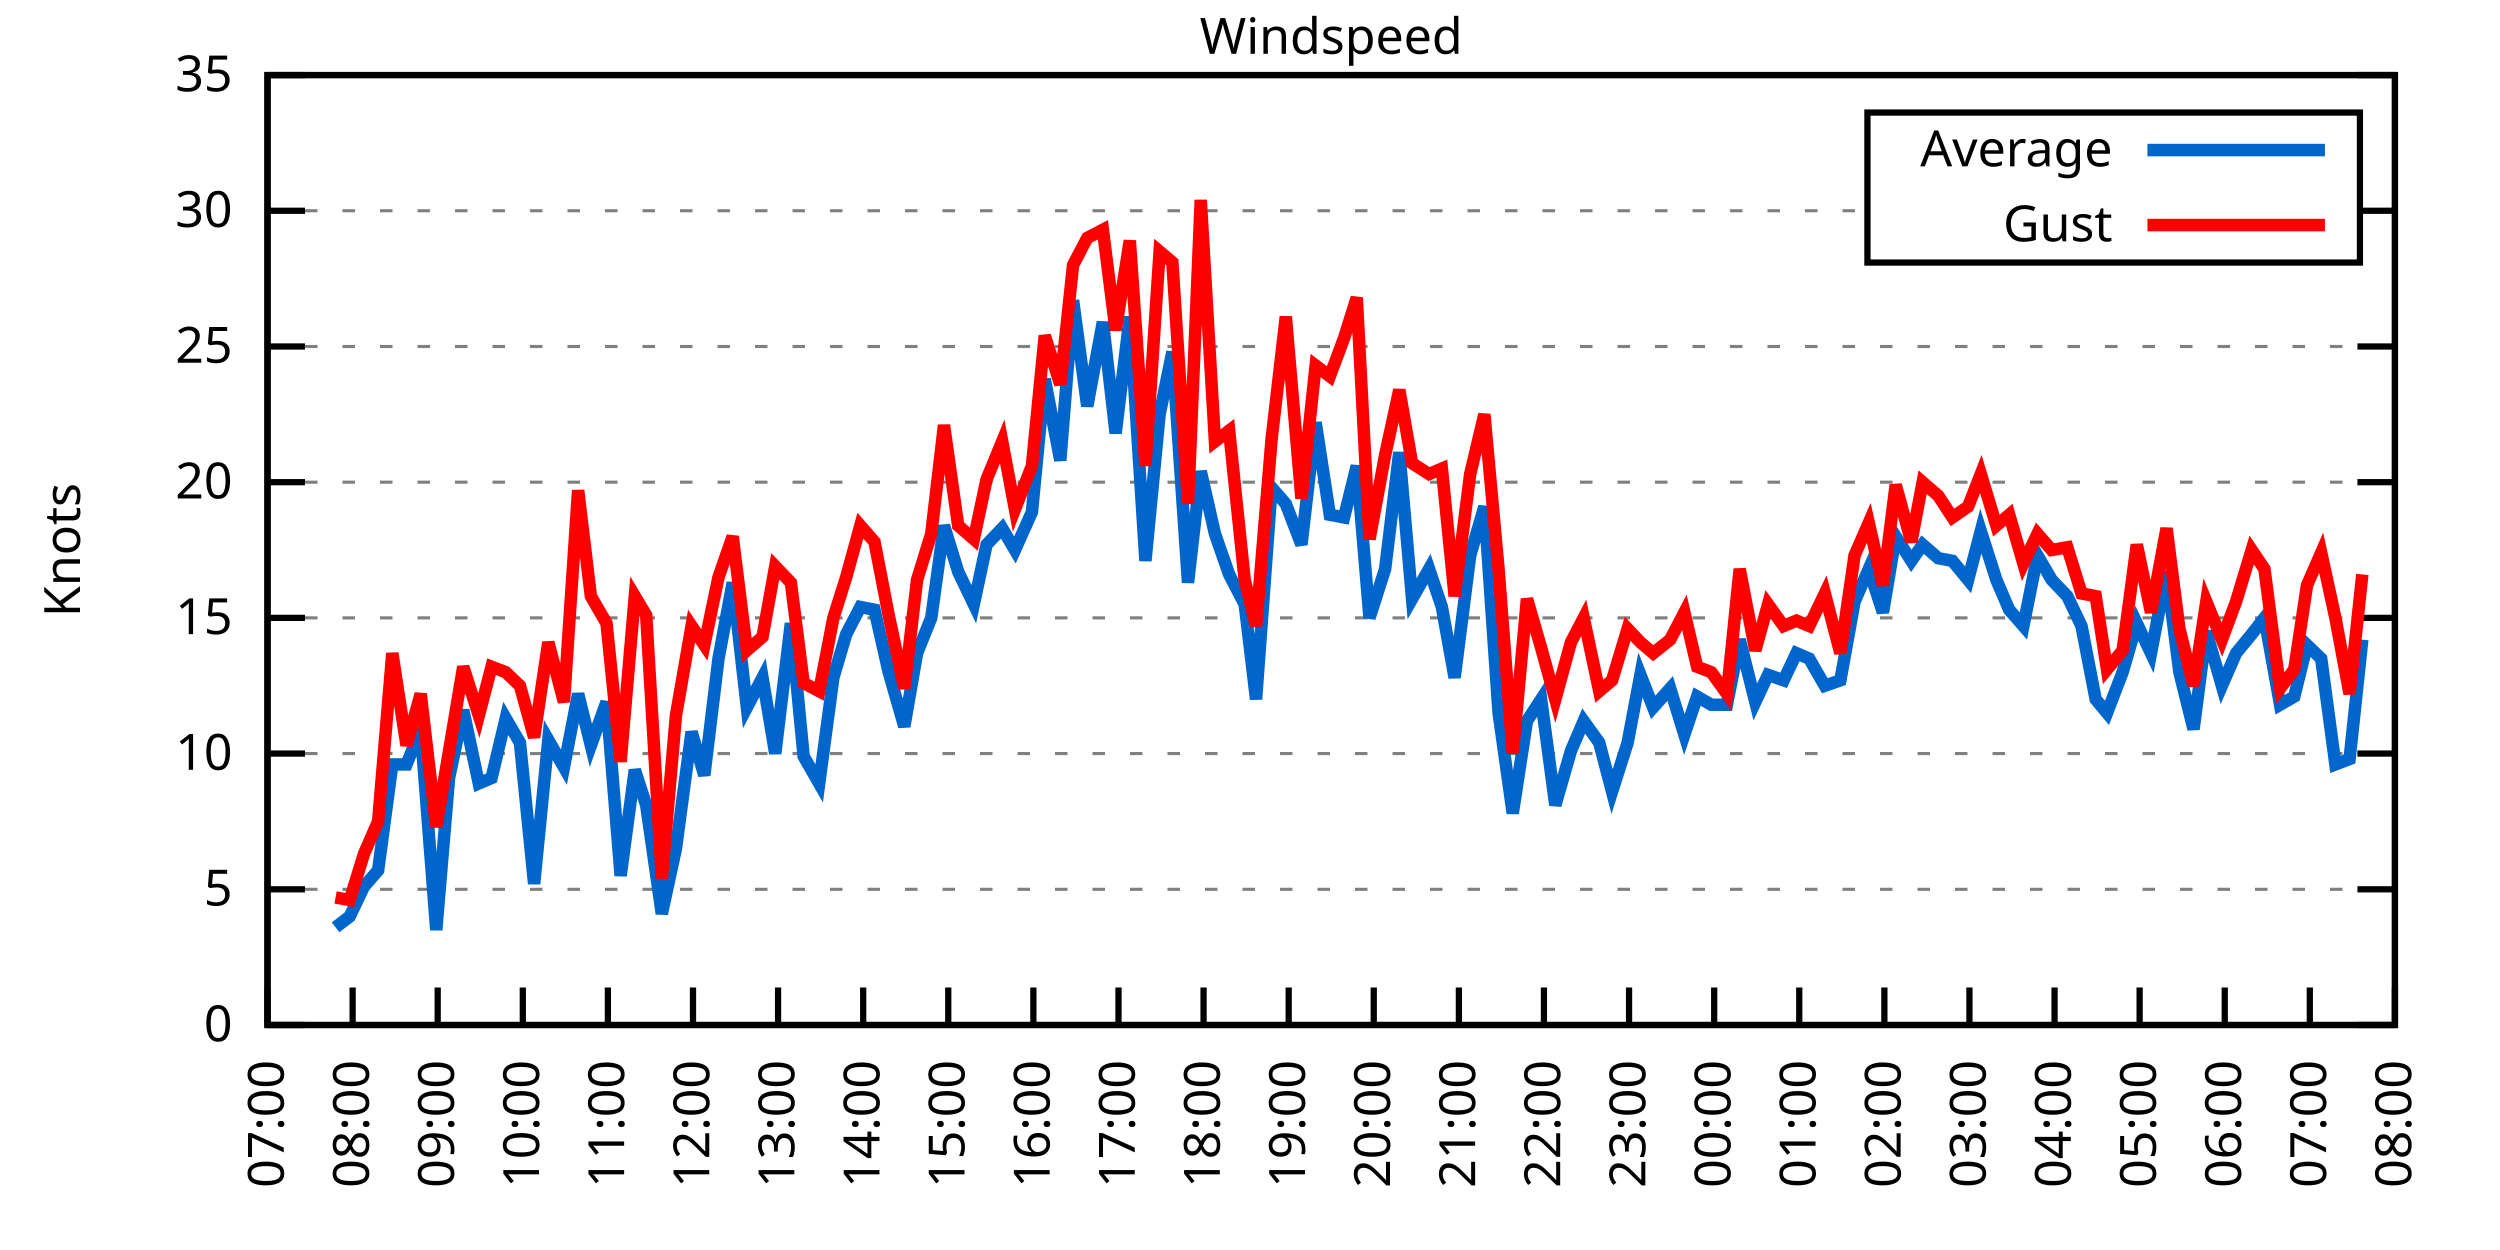
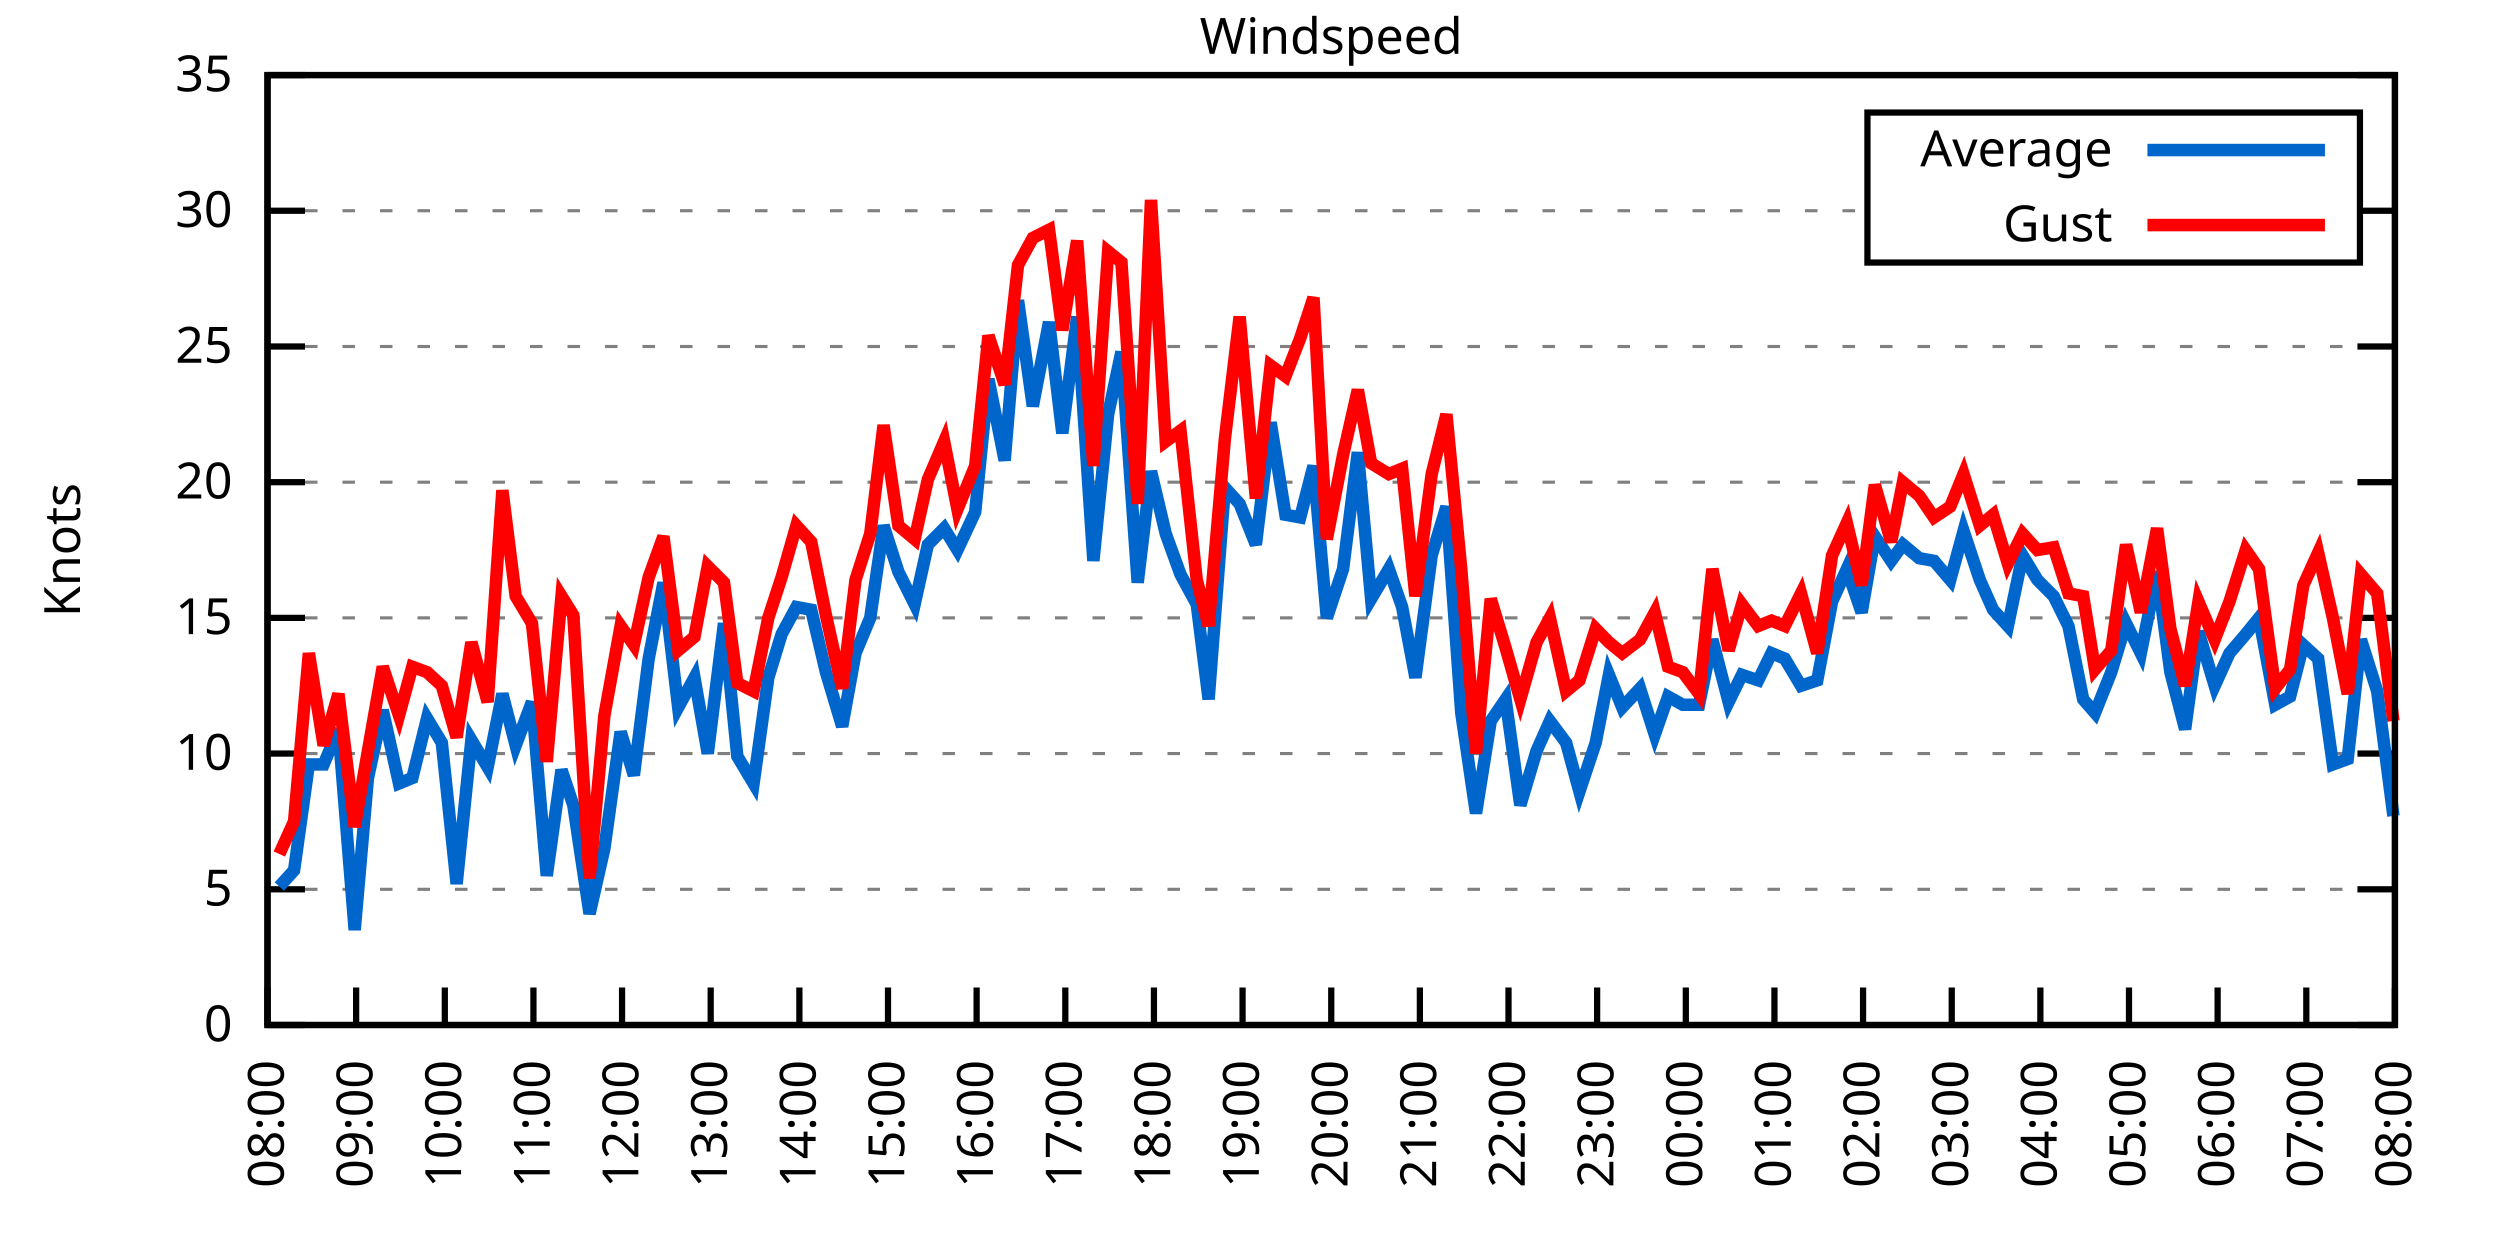
<svg xmlns="http://www.w3.org/2000/svg" xmlns:xlink="http://www.w3.org/1999/xlink" width="400" height="200" viewBox="0 0 400 200">
  <g id="gnuplot_canvas">
    <rect x="0" y="0" width="400" height="200" fill="none" />
    <defs>
      <circle id="gpDot" r="0.5" stroke-width="0.5" stroke="currentColor" />
      <path id="gpPt0" stroke-width="0.333" stroke="currentColor" d="M-1,0 h2 M0,-1 v2" />
      <path id="gpPt1" stroke-width="0.333" stroke="currentColor" d="M-1,-1 L1,1 M1,-1 L-1,1" />
      <path id="gpPt2" stroke-width="0.333" stroke="currentColor" d="M-1,0 L1,0 M0,-1 L0,1 M-1,-1 L1,1 M-1,1 L1,-1" />
      <rect id="gpPt3" stroke-width="0.333" stroke="currentColor" x="-1" y="-1" width="2" height="2" />
      <rect id="gpPt4" stroke-width="0.333" stroke="currentColor" fill="currentColor" x="-1" y="-1" width="2" height="2" />
      <circle id="gpPt5" stroke-width="0.333" stroke="currentColor" cx="0" cy="0" r="1" />
      <use xlink:href="#gpPt5" id="gpPt6" fill="currentColor" stroke="none" />
      <path id="gpPt7" stroke-width="0.333" stroke="currentColor" d="M0,-1.33 L-1.33,0.67 L1.33,0.67 z" />
      <use xlink:href="#gpPt7" id="gpPt8" fill="currentColor" stroke="none" />
      <use xlink:href="#gpPt7" id="gpPt9" stroke="currentColor" transform="rotate(180)" />
      <use xlink:href="#gpPt9" id="gpPt10" fill="currentColor" stroke="none" />
      <use xlink:href="#gpPt3" id="gpPt11" stroke="currentColor" transform="rotate(45)" />
      <use xlink:href="#gpPt11" id="gpPt12" fill="currentColor" stroke="none" />
      <path id="gpPt13" stroke-width="0.333" stroke="currentColor" d="M0,1.330 L1.265,0.411 L0.782,-1.067 L-0.782,-1.076 L-1.265,0.411 z" />
      <use xlink:href="#gpPt13" id="gpPt14" fill="currentColor" stroke="none" />
      <filter id="textbox" filterUnits="objectBoundingBox" x="0" y="0" height="1" width="1">
        <feFlood flood-color="white" flood-opacity="1" result="bgnd" />
        <feComposite in="SourceGraphic" in2="bgnd" operator="atop" />
      </filter>
      <filter id="greybox" filterUnits="objectBoundingBox" x="0" y="0" height="1" width="1">
        <feFlood flood-color="lightgrey" flood-opacity="1" result="grey" />
        <feComposite in="SourceGraphic" in2="grey" operator="atop" />
      </filter>
    </defs>
    <g fill="none" color="white" stroke="currentColor" stroke-width="1.00" stroke-linecap="butt" stroke-linejoin="miter">
</g>
    <g fill="none" color="black" stroke="currentColor" stroke-width="1.00" stroke-linecap="butt" stroke-linejoin="miter">
      <g stroke="none" shape-rendering="crispEdges">
        <polygon fill="rgb(255, 255, 255)" points="42.80,164.00 383.18,164.00 383.18,12.02 42.80,12.02 " />
      </g>
    </g>
    <g fill="none" color="black" stroke="currentColor" stroke-width="1.00" stroke-linecap="butt" stroke-linejoin="miter">
</g>
    <g fill="none" color="black" stroke="black" stroke-width="0.50" stroke-linecap="butt" stroke-linejoin="miter">
</g>
    <g fill="none" color="gray" stroke="currentColor" stroke-width="0.50" stroke-linecap="butt" stroke-linejoin="miter">
      <path stroke="gray" stroke-dasharray="2,4" class="gridline" d="M42.80,164.00 L383.19,164.00  " />
    </g>
    <g fill="none" color="gray" stroke="gray" stroke-width="1.00" stroke-linecap="butt" stroke-linejoin="miter">
</g>
    <g fill="none" color="black" stroke="currentColor" stroke-width="1.00" stroke-linecap="butt" stroke-linejoin="miter">
      <path stroke="black" d="M42.80,164.00 L48.80,164.00 M383.19,164.00 L377.19,164.00  " />
      <g transform="translate(37.20,166.60)" stroke="none" fill="black" font-family="Sans" font-size="8.00" text-anchor="end">
        <text>
          <tspan font-family="Sans"> 0</tspan>
        </text>
      </g>
    </g>
    <g fill="none" color="black" stroke="currentColor" stroke-width="1.00" stroke-linecap="butt" stroke-linejoin="miter">
</g>
    <g fill="none" color="black" stroke="black" stroke-width="0.50" stroke-linecap="butt" stroke-linejoin="miter">
</g>
    <g fill="none" color="gray" stroke="currentColor" stroke-width="0.50" stroke-linecap="butt" stroke-linejoin="miter">
      <path stroke="gray" stroke-dasharray="2,4" class="gridline" d="M42.80,142.29 L383.19,142.29  " />
    </g>
    <g fill="none" color="gray" stroke="gray" stroke-width="1.00" stroke-linecap="butt" stroke-linejoin="miter">
</g>
    <g fill="none" color="black" stroke="currentColor" stroke-width="1.00" stroke-linecap="butt" stroke-linejoin="miter">
      <path stroke="black" d="M42.80,142.29 L48.80,142.29 M383.19,142.29 L377.19,142.29  " />
      <g transform="translate(37.20,144.89)" stroke="none" fill="black" font-family="Sans" font-size="8.00" text-anchor="end">
        <text>
          <tspan font-family="Sans"> 5</tspan>
        </text>
      </g>
    </g>
    <g fill="none" color="black" stroke="currentColor" stroke-width="1.00" stroke-linecap="butt" stroke-linejoin="miter">
</g>
    <g fill="none" color="black" stroke="black" stroke-width="0.50" stroke-linecap="butt" stroke-linejoin="miter">
</g>
    <g fill="none" color="gray" stroke="currentColor" stroke-width="0.50" stroke-linecap="butt" stroke-linejoin="miter">
      <path stroke="gray" stroke-dasharray="2,4" class="gridline" d="M42.80,120.57 L383.19,120.57  " />
    </g>
    <g fill="none" color="gray" stroke="gray" stroke-width="1.00" stroke-linecap="butt" stroke-linejoin="miter">
</g>
    <g fill="none" color="black" stroke="currentColor" stroke-width="1.00" stroke-linecap="butt" stroke-linejoin="miter">
      <path stroke="black" d="M42.80,120.57 L48.80,120.57 M383.19,120.57 L377.19,120.57  " />
      <g transform="translate(37.20,123.17)" stroke="none" fill="black" font-family="Sans" font-size="8.00" text-anchor="end">
        <text>
          <tspan font-family="Sans"> 10</tspan>
        </text>
      </g>
    </g>
    <g fill="none" color="black" stroke="currentColor" stroke-width="1.00" stroke-linecap="butt" stroke-linejoin="miter">
</g>
    <g fill="none" color="black" stroke="black" stroke-width="0.50" stroke-linecap="butt" stroke-linejoin="miter">
</g>
    <g fill="none" color="gray" stroke="currentColor" stroke-width="0.50" stroke-linecap="butt" stroke-linejoin="miter">
      <path stroke="gray" stroke-dasharray="2,4" class="gridline" d="M42.80,98.86 L383.19,98.86  " />
    </g>
    <g fill="none" color="gray" stroke="gray" stroke-width="1.00" stroke-linecap="butt" stroke-linejoin="miter">
</g>
    <g fill="none" color="black" stroke="currentColor" stroke-width="1.00" stroke-linecap="butt" stroke-linejoin="miter">
      <path stroke="black" d="M42.80,98.86 L48.80,98.86 M383.19,98.86 L377.19,98.86  " />
      <g transform="translate(37.20,101.46)" stroke="none" fill="black" font-family="Sans" font-size="8.00" text-anchor="end">
        <text>
          <tspan font-family="Sans"> 15</tspan>
        </text>
      </g>
    </g>
    <g fill="none" color="black" stroke="currentColor" stroke-width="1.00" stroke-linecap="butt" stroke-linejoin="miter">
</g>
    <g fill="none" color="black" stroke="black" stroke-width="0.50" stroke-linecap="butt" stroke-linejoin="miter">
</g>
    <g fill="none" color="gray" stroke="currentColor" stroke-width="0.50" stroke-linecap="butt" stroke-linejoin="miter">
      <path stroke="gray" stroke-dasharray="2,4" class="gridline" d="M42.80,77.15 L383.19,77.15  " />
    </g>
    <g fill="none" color="gray" stroke="gray" stroke-width="1.00" stroke-linecap="butt" stroke-linejoin="miter">
</g>
    <g fill="none" color="black" stroke="currentColor" stroke-width="1.00" stroke-linecap="butt" stroke-linejoin="miter">
      <path stroke="black" d="M42.80,77.15 L48.80,77.15 M383.19,77.15 L377.19,77.15  " />
      <g transform="translate(37.20,79.75)" stroke="none" fill="black" font-family="Sans" font-size="8.00" text-anchor="end">
        <text>
          <tspan font-family="Sans"> 20</tspan>
        </text>
      </g>
    </g>
    <g fill="none" color="black" stroke="currentColor" stroke-width="1.00" stroke-linecap="butt" stroke-linejoin="miter">
</g>
    <g fill="none" color="black" stroke="black" stroke-width="0.50" stroke-linecap="butt" stroke-linejoin="miter">
</g>
    <g fill="none" color="gray" stroke="currentColor" stroke-width="0.50" stroke-linecap="butt" stroke-linejoin="miter">
      <path stroke="gray" stroke-dasharray="2,4" class="gridline" d="M42.80,55.44 L383.19,55.44  " />
    </g>
    <g fill="none" color="gray" stroke="gray" stroke-width="1.00" stroke-linecap="butt" stroke-linejoin="miter">
</g>
    <g fill="none" color="black" stroke="currentColor" stroke-width="1.00" stroke-linecap="butt" stroke-linejoin="miter">
      <path stroke="black" d="M42.80,55.44 L48.80,55.44 M383.19,55.44 L377.19,55.44  " />
      <g transform="translate(37.20,58.04)" stroke="none" fill="black" font-family="Sans" font-size="8.00" text-anchor="end">
        <text>
          <tspan font-family="Sans"> 25</tspan>
        </text>
      </g>
    </g>
    <g fill="none" color="black" stroke="currentColor" stroke-width="1.00" stroke-linecap="butt" stroke-linejoin="miter">
</g>
    <g fill="none" color="black" stroke="black" stroke-width="0.50" stroke-linecap="butt" stroke-linejoin="miter">
</g>
    <g fill="none" color="gray" stroke="currentColor" stroke-width="0.50" stroke-linecap="butt" stroke-linejoin="miter">
      <path stroke="gray" stroke-dasharray="2,4" class="gridline" d="M42.80,33.72 L298.79,33.72 M377.59,33.72 L383.19,33.72  " />
    </g>
    <g fill="none" color="gray" stroke="gray" stroke-width="1.00" stroke-linecap="butt" stroke-linejoin="miter">
</g>
    <g fill="none" color="black" stroke="currentColor" stroke-width="1.00" stroke-linecap="butt" stroke-linejoin="miter">
      <path stroke="black" d="M42.80,33.72 L48.80,33.72 M383.19,33.72 L377.19,33.72  " />
      <g transform="translate(37.20,36.32)" stroke="none" fill="black" font-family="Sans" font-size="8.00" text-anchor="end">
        <text>
          <tspan font-family="Sans"> 30</tspan>
        </text>
      </g>
    </g>
    <g fill="none" color="black" stroke="currentColor" stroke-width="1.00" stroke-linecap="butt" stroke-linejoin="miter">
</g>
    <g fill="none" color="black" stroke="black" stroke-width="0.50" stroke-linecap="butt" stroke-linejoin="miter">
</g>
    <g fill="none" color="gray" stroke="currentColor" stroke-width="0.50" stroke-linecap="butt" stroke-linejoin="miter">
      <path stroke="gray" stroke-dasharray="2,4" class="gridline" d="M42.80,12.01 L383.19,12.01  " />
    </g>
    <g fill="none" color="gray" stroke="gray" stroke-width="1.00" stroke-linecap="butt" stroke-linejoin="miter">
</g>
    <g fill="none" color="black" stroke="currentColor" stroke-width="1.00" stroke-linecap="butt" stroke-linejoin="miter">
      <path stroke="black" d="M42.80,12.01 L48.80,12.01 M383.19,12.01 L377.19,12.01  " />
      <g transform="translate(37.20,14.61)" stroke="none" fill="black" font-family="Sans" font-size="8.00" text-anchor="end">
        <text>
          <tspan font-family="Sans"> 35</tspan>
        </text>
      </g>
    </g>
    <g fill="none" color="black" stroke="currentColor" stroke-width="1.00" stroke-linecap="butt" stroke-linejoin="miter">
      <path stroke="black" d="M42.80,164.00 L42.80,158.00  " />
      <g transform="translate(45.40,169.60) rotate(270.00)" stroke="none" fill="black" font-family="Sans" font-size="8.00" text-anchor="end">
        <text>
-           <tspan font-family="Sans">07:00</tspan>
-         </text>
-       </g>
-     </g>
-     <g fill="none" color="black" stroke="currentColor" stroke-width="1.00" stroke-linecap="butt" stroke-linejoin="miter">
-       <path stroke="black" d="M56.42,164.00 L56.42,158.00  " />
-       <g transform="translate(59.02,169.60) rotate(270.00)" stroke="none" fill="black" font-family="Sans" font-size="8.00" text-anchor="end">
-         <text>
          <tspan font-family="Sans">08:00</tspan>
        </text>
      </g>
    </g>
    <g fill="none" color="black" stroke="currentColor" stroke-width="1.00" stroke-linecap="butt" stroke-linejoin="miter">
-       <path stroke="black" d="M70.03,164.00 L70.03,158.00  " />
-       <g transform="translate(72.63,169.60) rotate(270.00)" stroke="none" fill="black" font-family="Sans" font-size="8.00" text-anchor="end">
+       <path stroke="black" d="M56.98,164.00 L56.98,158.00  " />
+       <g transform="translate(59.58,169.60) rotate(270.00)" stroke="none" fill="black" font-family="Sans" font-size="8.00" text-anchor="end">
        <text>
          <tspan font-family="Sans">09:00</tspan>
        </text>
      </g>
    </g>
    <g fill="none" color="black" stroke="currentColor" stroke-width="1.00" stroke-linecap="butt" stroke-linejoin="miter">
-       <path stroke="black" d="M83.65,164.00 L83.65,158.00  " />
-       <g transform="translate(86.25,169.60) rotate(270.00)" stroke="none" fill="black" font-family="Sans" font-size="8.00" text-anchor="end">
+       <path stroke="black" d="M71.17,164.00 L71.17,158.00  " />
+       <g transform="translate(73.77,169.60) rotate(270.00)" stroke="none" fill="black" font-family="Sans" font-size="8.00" text-anchor="end">
        <text>
          <tspan font-family="Sans">10:00</tspan>
        </text>
      </g>
    </g>
    <g fill="none" color="black" stroke="currentColor" stroke-width="1.00" stroke-linecap="butt" stroke-linejoin="miter">
-       <path stroke="black" d="M97.26,164.00 L97.26,158.00  " />
-       <g transform="translate(99.86,169.60) rotate(270.00)" stroke="none" fill="black" font-family="Sans" font-size="8.00" text-anchor="end">
+       <path stroke="black" d="M85.35,164.00 L85.35,158.00  " />
+       <g transform="translate(87.95,169.60) rotate(270.00)" stroke="none" fill="black" font-family="Sans" font-size="8.00" text-anchor="end">
        <text>
          <tspan font-family="Sans">11:00</tspan>
        </text>
      </g>
    </g>
    <g fill="none" color="black" stroke="currentColor" stroke-width="1.00" stroke-linecap="butt" stroke-linejoin="miter">
-       <path stroke="black" d="M110.88,164.00 L110.88,158.00  " />
-       <g transform="translate(113.48,169.60) rotate(270.00)" stroke="none" fill="black" font-family="Sans" font-size="8.00" text-anchor="end">
+       <path stroke="black" d="M99.53,164.00 L99.53,158.00  " />
+       <g transform="translate(102.13,169.60) rotate(270.00)" stroke="none" fill="black" font-family="Sans" font-size="8.00" text-anchor="end">
        <text>
          <tspan font-family="Sans">12:00</tspan>
        </text>
      </g>
    </g>
    <g fill="none" color="black" stroke="currentColor" stroke-width="1.00" stroke-linecap="butt" stroke-linejoin="miter">
-       <path stroke="black" d="M124.49,164.00 L124.49,158.00  " />
-       <g transform="translate(127.09,169.60) rotate(270.00)" stroke="none" fill="black" font-family="Sans" font-size="8.00" text-anchor="end">
+       <path stroke="black" d="M113.71,164.00 L113.71,158.00  " />
+       <g transform="translate(116.31,169.60) rotate(270.00)" stroke="none" fill="black" font-family="Sans" font-size="8.00" text-anchor="end">
        <text>
          <tspan font-family="Sans">13:00</tspan>
        </text>
      </g>
    </g>
    <g fill="none" color="black" stroke="currentColor" stroke-width="1.00" stroke-linecap="butt" stroke-linejoin="miter">
-       <path stroke="black" d="M138.11,164.00 L138.11,158.00  " />
-       <g transform="translate(140.71,169.60) rotate(270.00)" stroke="none" fill="black" font-family="Sans" font-size="8.00" text-anchor="end">
+       <path stroke="black" d="M127.90,164.00 L127.90,158.00  " />
+       <g transform="translate(130.50,169.60) rotate(270.00)" stroke="none" fill="black" font-family="Sans" font-size="8.00" text-anchor="end">
        <text>
          <tspan font-family="Sans">14:00</tspan>
        </text>
      </g>
    </g>
    <g fill="none" color="black" stroke="currentColor" stroke-width="1.00" stroke-linecap="butt" stroke-linejoin="miter">
-       <path stroke="black" d="M151.72,164.00 L151.72,158.00  " />
-       <g transform="translate(154.32,169.60) rotate(270.00)" stroke="none" fill="black" font-family="Sans" font-size="8.00" text-anchor="end">
+       <path stroke="black" d="M142.08,164.00 L142.08,158.00  " />
+       <g transform="translate(144.68,169.60) rotate(270.00)" stroke="none" fill="black" font-family="Sans" font-size="8.00" text-anchor="end">
        <text>
          <tspan font-family="Sans">15:00</tspan>
        </text>
      </g>
    </g>
    <g fill="none" color="black" stroke="currentColor" stroke-width="1.00" stroke-linecap="butt" stroke-linejoin="miter">
-       <path stroke="black" d="M165.34,164.00 L165.34,158.00  " />
-       <g transform="translate(167.94,169.60) rotate(270.00)" stroke="none" fill="black" font-family="Sans" font-size="8.00" text-anchor="end">
+       <path stroke="black" d="M156.26,164.00 L156.26,158.00  " />
+       <g transform="translate(158.86,169.60) rotate(270.00)" stroke="none" fill="black" font-family="Sans" font-size="8.00" text-anchor="end">
        <text>
          <tspan font-family="Sans">16:00</tspan>
        </text>
      </g>
    </g>
    <g fill="none" color="black" stroke="currentColor" stroke-width="1.00" stroke-linecap="butt" stroke-linejoin="miter">
-       <path stroke="black" d="M178.96,164.00 L178.96,158.00  " />
-       <g transform="translate(181.56,169.60) rotate(270.00)" stroke="none" fill="black" font-family="Sans" font-size="8.00" text-anchor="end">
+       <path stroke="black" d="M170.45,164.00 L170.45,158.00  " />
+       <g transform="translate(173.05,169.60) rotate(270.00)" stroke="none" fill="black" font-family="Sans" font-size="8.00" text-anchor="end">
        <text>
          <tspan font-family="Sans">17:00</tspan>
        </text>
      </g>
    </g>
    <g fill="none" color="black" stroke="currentColor" stroke-width="1.00" stroke-linecap="butt" stroke-linejoin="miter">
-       <path stroke="black" d="M192.57,164.00 L192.57,158.00  " />
-       <g transform="translate(195.17,169.60) rotate(270.00)" stroke="none" fill="black" font-family="Sans" font-size="8.00" text-anchor="end">
+       <path stroke="black" d="M184.63,164.00 L184.63,158.00  " />
+       <g transform="translate(187.23,169.60) rotate(270.00)" stroke="none" fill="black" font-family="Sans" font-size="8.00" text-anchor="end">
        <text>
          <tspan font-family="Sans">18:00</tspan>
        </text>
      </g>
    </g>
    <g fill="none" color="black" stroke="currentColor" stroke-width="1.00" stroke-linecap="butt" stroke-linejoin="miter">
-       <path stroke="black" d="M206.19,164.00 L206.19,158.00  " />
-       <g transform="translate(208.79,169.60) rotate(270.00)" stroke="none" fill="black" font-family="Sans" font-size="8.00" text-anchor="end">
+       <path stroke="black" d="M198.81,164.00 L198.81,158.00  " />
+       <g transform="translate(201.41,169.60) rotate(270.00)" stroke="none" fill="black" font-family="Sans" font-size="8.00" text-anchor="end">
        <text>
          <tspan font-family="Sans">19:00</tspan>
        </text>
      </g>
    </g>
    <g fill="none" color="black" stroke="currentColor" stroke-width="1.00" stroke-linecap="butt" stroke-linejoin="miter">
-       <path stroke="black" d="M219.80,164.00 L219.80,158.00  " />
-       <g transform="translate(222.40,169.60) rotate(270.00)" stroke="none" fill="black" font-family="Sans" font-size="8.00" text-anchor="end">
+       <path stroke="black" d="M213.00,164.00 L213.00,158.00  " />
+       <g transform="translate(215.60,169.60) rotate(270.00)" stroke="none" fill="black" font-family="Sans" font-size="8.00" text-anchor="end">
        <text>
          <tspan font-family="Sans">20:00</tspan>
        </text>
      </g>
    </g>
    <g fill="none" color="black" stroke="currentColor" stroke-width="1.00" stroke-linecap="butt" stroke-linejoin="miter">
-       <path stroke="black" d="M233.42,164.00 L233.42,158.00  " />
-       <g transform="translate(236.02,169.60) rotate(270.00)" stroke="none" fill="black" font-family="Sans" font-size="8.00" text-anchor="end">
+       <path stroke="black" d="M227.18,164.00 L227.18,158.00  " />
+       <g transform="translate(229.78,169.60) rotate(270.00)" stroke="none" fill="black" font-family="Sans" font-size="8.00" text-anchor="end">
        <text>
          <tspan font-family="Sans">21:00</tspan>
        </text>
      </g>
    </g>
    <g fill="none" color="black" stroke="currentColor" stroke-width="1.00" stroke-linecap="butt" stroke-linejoin="miter">
-       <path stroke="black" d="M247.03,164.00 L247.03,158.00  " />
-       <g transform="translate(249.63,169.60) rotate(270.00)" stroke="none" fill="black" font-family="Sans" font-size="8.00" text-anchor="end">
+       <path stroke="black" d="M241.36,164.00 L241.36,158.00  " />
+       <g transform="translate(243.96,169.60) rotate(270.00)" stroke="none" fill="black" font-family="Sans" font-size="8.00" text-anchor="end">
        <text>
          <tspan font-family="Sans">22:00</tspan>
        </text>
      </g>
    </g>
    <g fill="none" color="black" stroke="currentColor" stroke-width="1.00" stroke-linecap="butt" stroke-linejoin="miter">
-       <path stroke="black" d="M260.65,164.00 L260.65,158.00  " />
-       <g transform="translate(263.25,169.60) rotate(270.00)" stroke="none" fill="black" font-family="Sans" font-size="8.00" text-anchor="end">
+       <path stroke="black" d="M255.54,164.00 L255.54,158.00  " />
+       <g transform="translate(258.14,169.60) rotate(270.00)" stroke="none" fill="black" font-family="Sans" font-size="8.00" text-anchor="end">
        <text>
          <tspan font-family="Sans">23:00</tspan>
        </text>
      </g>
    </g>
    <g fill="none" color="black" stroke="currentColor" stroke-width="1.00" stroke-linecap="butt" stroke-linejoin="miter">
-       <path stroke="black" d="M274.27,164.00 L274.27,158.00  " />
-       <g transform="translate(276.87,169.60) rotate(270.00)" stroke="none" fill="black" font-family="Sans" font-size="8.00" text-anchor="end">
+       <path stroke="black" d="M269.73,164.00 L269.73,158.00  " />
+       <g transform="translate(272.33,169.60) rotate(270.00)" stroke="none" fill="black" font-family="Sans" font-size="8.00" text-anchor="end">
        <text>
          <tspan font-family="Sans">00:00</tspan>
        </text>
      </g>
    </g>
    <g fill="none" color="black" stroke="currentColor" stroke-width="1.00" stroke-linecap="butt" stroke-linejoin="miter">
-       <path stroke="black" d="M287.88,164.00 L287.88,158.00  " />
-       <g transform="translate(290.48,169.60) rotate(270.00)" stroke="none" fill="black" font-family="Sans" font-size="8.00" text-anchor="end">
+       <path stroke="black" d="M283.91,164.00 L283.91,158.00  " />
+       <g transform="translate(286.51,169.60) rotate(270.00)" stroke="none" fill="black" font-family="Sans" font-size="8.00" text-anchor="end">
        <text>
          <tspan font-family="Sans">01:00</tspan>
        </text>
      </g>
    </g>
    <g fill="none" color="black" stroke="currentColor" stroke-width="1.00" stroke-linecap="butt" stroke-linejoin="miter">
-       <path stroke="black" d="M301.50,164.00 L301.50,158.00  " />
-       <g transform="translate(304.10,169.60) rotate(270.00)" stroke="none" fill="black" font-family="Sans" font-size="8.00" text-anchor="end">
+       <path stroke="black" d="M298.09,164.00 L298.09,158.00  " />
+       <g transform="translate(300.69,169.60) rotate(270.00)" stroke="none" fill="black" font-family="Sans" font-size="8.00" text-anchor="end">
        <text>
          <tspan font-family="Sans">02:00</tspan>
        </text>
      </g>
    </g>
    <g fill="none" color="black" stroke="currentColor" stroke-width="1.00" stroke-linecap="butt" stroke-linejoin="miter">
-       <path stroke="black" d="M315.11,164.00 L315.11,158.00  " />
-       <g transform="translate(317.71,169.60) rotate(270.00)" stroke="none" fill="black" font-family="Sans" font-size="8.00" text-anchor="end">
+       <path stroke="black" d="M312.28,164.00 L312.28,158.00  " />
+       <g transform="translate(314.88,169.60) rotate(270.00)" stroke="none" fill="black" font-family="Sans" font-size="8.00" text-anchor="end">
        <text>
          <tspan font-family="Sans">03:00</tspan>
        </text>
      </g>
    </g>
    <g fill="none" color="black" stroke="currentColor" stroke-width="1.00" stroke-linecap="butt" stroke-linejoin="miter">
-       <path stroke="black" d="M328.73,164.00 L328.73,158.00  " />
-       <g transform="translate(331.33,169.60) rotate(270.00)" stroke="none" fill="black" font-family="Sans" font-size="8.00" text-anchor="end">
+       <path stroke="black" d="M326.46,164.00 L326.46,158.00  " />
+       <g transform="translate(329.06,169.60) rotate(270.00)" stroke="none" fill="black" font-family="Sans" font-size="8.00" text-anchor="end">
        <text>
          <tspan font-family="Sans">04:00</tspan>
        </text>
      </g>
    </g>
    <g fill="none" color="black" stroke="currentColor" stroke-width="1.00" stroke-linecap="butt" stroke-linejoin="miter">
-       <path stroke="black" d="M342.34,164.00 L342.34,158.00  " />
-       <g transform="translate(344.94,169.60) rotate(270.00)" stroke="none" fill="black" font-family="Sans" font-size="8.00" text-anchor="end">
+       <path stroke="black" d="M340.64,164.00 L340.64,158.00  " />
+       <g transform="translate(343.24,169.60) rotate(270.00)" stroke="none" fill="black" font-family="Sans" font-size="8.00" text-anchor="end">
        <text>
          <tspan font-family="Sans">05:00</tspan>
        </text>
      </g>
    </g>
    <g fill="none" color="black" stroke="currentColor" stroke-width="1.00" stroke-linecap="butt" stroke-linejoin="miter">
-       <path stroke="black" d="M355.96,164.00 L355.96,158.00  " />
-       <g transform="translate(358.56,169.60) rotate(270.00)" stroke="none" fill="black" font-family="Sans" font-size="8.00" text-anchor="end">
+       <path stroke="black" d="M354.82,164.00 L354.82,158.00  " />
+       <g transform="translate(357.42,169.60) rotate(270.00)" stroke="none" fill="black" font-family="Sans" font-size="8.00" text-anchor="end">
        <text>
          <tspan font-family="Sans">06:00</tspan>
        </text>
      </g>
    </g>
    <g fill="none" color="black" stroke="currentColor" stroke-width="1.00" stroke-linecap="butt" stroke-linejoin="miter">
-       <path stroke="black" d="M369.57,164.00 L369.57,158.00  " />
-       <g transform="translate(372.17,169.60) rotate(270.00)" stroke="none" fill="black" font-family="Sans" font-size="8.00" text-anchor="end">
+       <path stroke="black" d="M369.01,164.00 L369.01,158.00  " />
+       <g transform="translate(371.61,169.60) rotate(270.00)" stroke="none" fill="black" font-family="Sans" font-size="8.00" text-anchor="end">
        <text>
          <tspan font-family="Sans">07:00</tspan>
        </text>
      </g>
    </g>
    <g fill="none" color="black" stroke="currentColor" stroke-width="1.00" stroke-linecap="butt" stroke-linejoin="miter">
      <path stroke="black" d="M383.19,164.00 L383.19,158.00  " />
      <g transform="translate(385.79,169.60) rotate(270.00)" stroke="none" fill="black" font-family="Sans" font-size="8.00" text-anchor="end">
        <text>
          <tspan font-family="Sans">08:00</tspan>
        </text>
      </g>
    </g>
    <g fill="none" color="black" stroke="currentColor" stroke-width="1.00" stroke-linecap="butt" stroke-linejoin="miter">
</g>
    <g fill="none" color="black" stroke="currentColor" stroke-width="1.00" stroke-linecap="butt" stroke-linejoin="miter">
      <path stroke="black" d="M42.80,12.01 L42.80,164.00 L383.19,164.00 L383.19,12.01 L42.80,12.01 Z  " />
    </g>
    <g fill="none" color="black" stroke="currentColor" stroke-width="1.00" stroke-linecap="butt" stroke-linejoin="miter">
</g>
    <g fill="none" color="black" stroke="currentColor" stroke-width="1.00" stroke-linecap="butt" stroke-linejoin="miter">
      <path stroke="black" d="M298.79,42.01 L298.79,18.01 L377.59,18.01 L377.59,42.01 L298.79,42.01 Z  " />
    </g>
    <g id="Windspeed_plot_1">
      <g fill="none" color="white" stroke="black" stroke-width="2.00" stroke-linecap="butt" stroke-linejoin="miter">
</g>
      <g fill="none" color="black" stroke="currentColor" stroke-width="2.00" stroke-linecap="butt" stroke-linejoin="miter">
        <g transform="translate(337.99,26.61)" stroke="none" fill="black" font-family="Sans" font-size="8.00" text-anchor="end">
          <text>
            <tspan font-family="Sans">Average</tspan>
          </text>
        </g>
      </g>
      <g fill="none" color="black" stroke="currentColor" stroke-width="2.00" stroke-linecap="butt" stroke-linejoin="miter">
-         <path stroke="rgb(  0, 102, 204)" d="M343.59,24.01 L371.99,24.01 M53.69,148.37 L55.96,146.63 L58.23,141.85 L60.50,139.25 L62.77,122.31 L65.04,122.31   L67.31,116.67 L69.80,148.80 L71.85,124.48 L74.12,113.63 L76.61,125.35 L78.65,124.48 L80.92,114.93 L83.19,118.84   L85.46,141.42 L87.73,118.40 L90.23,122.75 L92.50,111.02 L94.54,119.27 L97.04,112.32 L99.30,140.12 L101.57,123.18   L103.39,128.83 L105.89,146.20 L108.15,135.77 L110.65,117.10 L112.69,124.05 L114.96,105.38 L117.23,93.22 L119.50,113.19   L122.00,108.42 L124.04,120.57 L126.54,99.73 L128.58,121.01 L131.07,125.35 L133.34,108.42 L135.39,101.47 L137.66,97.12   L139.92,97.56 L142.19,107.55 L144.69,116.23 L146.73,104.51 L149.00,98.86 L151.04,84.10 L153.31,91.48 L155.81,96.69   L157.85,87.14 L160.35,84.53 L162.39,88.00 L165.11,81.93 L167.16,60.65 L169.65,73.67 L171.69,48.05 L173.96,64.99   L176.46,51.53 L178.50,69.33 L180.77,50.66 L183.27,89.74 L185.54,66.29 L187.58,56.30 L190.08,93.22 L192.12,75.41   L194.39,85.40 L196.66,91.91 L199.15,96.69 L200.97,111.89 L203.46,78.02 L205.73,80.62 L208.23,87.14 L210.50,67.59   L212.77,82.36 L215.04,82.79 L217.08,74.54 L219.12,98.86 L221.62,91.04 L223.89,72.37 L225.93,95.82 L228.65,91.04   L230.70,97.12 L232.74,108.42 L235.23,88.87 L237.50,81.06 L239.77,114.06 L242.04,130.13 L244.31,115.36 L246.58,111.89   L248.85,128.83 L251.35,120.14 L253.39,115.36 L255.88,118.84 L257.93,126.65 L260.42,118.84 L262.47,107.98 L264.51,113.19   L267.23,110.15 L269.50,117.53 L271.54,111.45 L273.81,112.76 L276.31,112.76 L278.35,102.34 L280.85,112.32 L282.89,107.98   L285.38,108.85 L287.43,104.51 L289.47,105.38 L291.97,109.72 L294.46,108.85 L296.73,96.26 L299.00,91.04 L301.27,97.99   L303.31,85.83 L305.81,89.74 L307.62,87.14 L310.12,89.31 L312.39,89.74 L314.89,92.78 L316.93,84.97 L319.42,92.78   L321.47,97.56 L323.74,100.16 L326.00,88.87 L328.27,92.78 L330.77,95.39 L333.04,100.16 L335.31,111.89 L337.12,114.06   L339.62,107.55 L341.89,99.73 L344.16,104.51 L346.65,91.48 L348.70,107.55 L350.97,116.67 L353.01,101.03 L355.50,109.72   L357.77,104.51 L360.27,101.47 L362.31,98.86 L364.81,112.76 L367.08,111.45 L369.12,103.20 L371.39,105.38 L373.66,122.31   L375.93,121.44 L377.97,102.34  " />
+         <path stroke="rgb(  0, 102, 204)" d="M343.59,24.01 L371.99,24.01 M44.69,141.85 L47.05,139.25 L49.42,122.31 L51.78,122.31 L54.15,116.67 L56.75,148.80   L58.87,124.48 L61.24,113.63 L63.84,125.35 L65.97,124.48 L68.33,114.93 L70.69,118.84 L73.06,141.42 L75.42,118.40   L78.02,122.75 L80.38,111.02 L82.51,119.27 L85.11,112.32 L87.48,140.12 L89.84,123.18 L91.73,128.83 L94.33,146.20   L96.70,135.77 L99.30,117.10 L101.42,124.05 L103.79,105.38 L106.15,93.22 L108.51,113.19 L111.11,108.42 L113.24,120.57   L115.84,99.73 L117.97,121.01 L120.57,125.35 L122.93,108.42 L125.06,101.47 L127.42,97.12 L129.79,97.56 L132.15,107.55   L134.75,116.23 L136.88,104.51 L139.24,98.86 L141.37,84.10 L143.74,91.48 L146.34,96.69 L148.46,87.14 L151.06,84.53   L153.19,88.00 L156.03,81.93 L158.15,60.65 L160.75,73.67 L162.88,48.05 L165.25,64.99 L167.85,51.53 L169.97,69.33   L172.34,50.66 L174.94,89.74 L177.30,66.29 L179.43,56.30 L182.03,93.22 L184.16,75.41 L186.52,85.40 L188.88,91.91   L191.48,96.69 L193.38,111.89 L195.98,78.02 L198.34,80.62 L200.94,87.14 L203.30,67.59 L205.67,82.36 L208.03,82.79   L210.16,74.54 L212.29,98.86 L214.89,91.04 L217.25,72.37 L219.38,95.82 L222.21,91.04 L224.34,97.12 L226.47,108.42   L229.07,88.87 L231.43,81.06 L233.80,114.06 L236.16,130.13 L238.52,115.36 L240.89,111.89 L243.25,128.83 L245.85,120.14   L247.98,115.36 L250.58,118.84 L252.71,126.65 L255.31,118.84 L257.43,107.98 L259.56,113.19 L262.40,110.15 L264.76,117.53   L266.89,111.45 L269.25,112.76 L271.85,112.76 L273.98,102.34 L276.58,112.32 L278.71,107.98 L281.31,108.85 L283.44,104.51   L285.56,105.38 L288.16,109.72 L290.76,108.85 L293.13,96.26 L295.49,91.04 L297.86,97.99 L299.98,85.83 L302.58,89.74   L304.47,87.14 L307.08,89.31 L309.44,89.74 L312.04,92.78 L314.17,84.97 L316.77,92.78 L318.89,97.56 L321.26,100.16   L323.62,88.87 L325.99,92.78 L328.59,95.39 L330.95,100.16 L333.31,111.89 L335.20,114.06 L337.80,107.55 L340.17,99.73   L342.53,104.51 L345.13,91.48 L347.26,107.55 L349.62,116.67 L351.75,101.03 L354.35,109.72 L356.72,104.51 L359.32,101.47   L361.44,98.86 L364.04,112.76 L366.41,111.45 L368.53,103.20 L370.90,105.38 L373.26,122.31 L375.63,121.44 L377.75,102.34   L380.35,110.59 L382.95,130.56  " />
      </g>
    </g>
    <g id="Windspeed_plot_2">
      <g fill="none" color="black" stroke="currentColor" stroke-width="2.00" stroke-linecap="butt" stroke-linejoin="miter">
        <g transform="translate(337.99,38.61)" stroke="none" fill="black" font-family="Sans" font-size="8.00" text-anchor="end">
          <text>
            <tspan font-family="Sans">Gust</tspan>
          </text>
        </g>
      </g>
      <g fill="none" color="black" stroke="currentColor" stroke-width="2.00" stroke-linecap="butt" stroke-linejoin="miter">
-         <path stroke="rgb(255,   0,   0)" d="M343.59,36.01 L371.99,36.01 M53.69,143.59 L55.96,144.02 L58.23,136.64 L60.50,131.43 L62.77,104.51 L65.04,119.27   L67.31,111.02 L69.80,132.30 L71.85,120.14 L74.12,106.68 L76.61,114.49 L78.65,106.68 L80.92,107.55 L83.19,109.72   L85.46,117.97 L87.73,102.77 L90.23,112.32 L92.50,78.45 L94.54,95.39 L97.04,99.73 L99.30,121.88 L101.57,95.39   L103.39,98.43 L105.89,140.55 L108.15,114.49 L110.65,100.16 L112.69,103.20 L114.96,92.35 L117.23,85.83 L119.50,104.07   L122.00,101.90 L124.04,90.61 L126.54,93.22 L128.58,109.28 L131.07,110.59 L133.34,98.86 L135.39,92.35 L137.66,84.10   L139.92,86.70 L142.19,98.43 L144.69,110.15 L146.73,92.78 L149.00,85.40 L151.04,68.03 L153.31,84.10 L155.81,86.27   L157.85,76.71 L160.35,70.63 L162.39,81.49 L165.11,74.54 L167.16,53.70 L169.65,61.52 L171.69,42.41 L173.96,38.07   L176.46,36.76 L178.50,52.83 L180.77,38.50 L183.27,74.54 L185.54,40.24 L187.58,41.97 L190.08,80.62 L192.12,31.99   L194.39,70.63 L196.66,68.90 L199.15,92.78 L200.97,100.16 L203.46,70.20 L205.73,50.66 L208.23,79.75 L210.50,58.48   L212.77,60.21 L215.04,54.13 L217.08,47.62 L219.12,86.27 L221.62,72.81 L223.89,62.38 L225.93,74.11 L228.65,75.85   L230.70,74.98 L232.74,95.39 L235.23,75.85 L237.50,66.29 L239.77,91.04 L242.04,120.57 L244.31,95.82 L246.58,103.64   L248.85,111.89 L251.35,102.77 L253.39,98.86 L255.88,110.59 L257.93,108.85 L260.42,100.60 L262.47,102.77 L264.51,104.51   L267.23,102.34 L269.50,97.99 L271.54,106.68 L273.81,107.55 L276.31,111.02 L278.35,91.04 L280.85,104.07 L282.89,96.69   L285.38,100.16 L287.43,99.30 L289.47,100.16 L291.97,94.95 L294.46,104.51 L296.73,88.87 L299.00,83.66 L301.27,93.65   L303.31,77.58 L305.81,86.70 L307.62,77.15 L310.12,79.32 L312.39,82.79 L314.89,81.06 L316.93,75.85 L319.42,84.10   L321.47,82.36 L323.74,90.18 L326.00,85.40 L328.27,88.00 L330.77,87.57 L333.04,94.95 L335.31,95.39 L337.12,107.11   L339.62,104.07 L341.89,87.14 L344.16,97.99 L346.65,84.53 L348.70,100.60 L350.97,109.72 L353.01,96.26 L355.50,102.34   L357.77,96.26 L360.27,88.00 L362.31,91.04 L364.81,110.15 L367.08,107.11 L369.12,93.65 L371.39,88.44 L373.66,98.86   L375.93,111.02 L377.97,91.91  " />
+         <path stroke="rgb(255,   0,   0)" d="M343.59,36.01 L371.99,36.01 M44.69,136.64 L47.05,131.43 L49.42,104.51 L51.78,119.27 L54.15,111.02 L56.75,132.30   L58.87,120.14 L61.24,106.68 L63.84,114.49 L65.97,106.68 L68.33,107.55 L70.69,109.72 L73.06,117.97 L75.42,102.77   L78.02,112.32 L80.38,78.45 L82.51,95.39 L85.11,99.73 L87.48,121.88 L89.84,95.39 L91.73,98.43 L94.33,140.55   L96.70,114.49 L99.30,100.16 L101.42,103.20 L103.79,92.35 L106.15,85.83 L108.51,104.07 L111.11,101.90 L113.24,90.61   L115.84,93.22 L117.97,109.28 L120.57,110.59 L122.93,98.86 L125.06,92.35 L127.42,84.10 L129.79,86.70 L132.15,98.43   L134.75,110.15 L136.88,92.78 L139.24,85.40 L141.37,68.03 L143.74,84.10 L146.34,86.27 L148.46,76.71 L151.06,70.63   L153.19,81.49 L156.03,74.54 L158.15,53.70 L160.75,61.52 L162.88,42.41 L165.25,38.07 L167.85,36.76 L169.97,52.83   L172.34,38.50 L174.94,74.54 L177.30,40.24 L179.43,41.97 L182.03,80.62 L184.16,31.99 L186.52,70.63 L188.88,68.90   L191.48,92.78 L193.38,100.16 L195.98,70.20 L198.34,50.66 L200.94,79.75 L203.30,58.48 L205.67,60.21 L208.03,54.13   L210.16,47.62 L212.29,86.27 L214.89,72.81 L217.25,62.38 L219.38,74.11 L222.21,75.85 L224.34,74.98 L226.47,95.39   L229.07,75.85 L231.43,66.29 L233.80,91.04 L236.16,120.57 L238.52,95.82 L240.89,103.64 L243.25,111.89 L245.85,102.77   L247.98,98.86 L250.58,110.59 L252.71,108.85 L255.31,100.60 L257.43,102.77 L259.56,104.51 L262.40,102.34 L264.76,97.99   L266.89,106.68 L269.25,107.55 L271.85,111.02 L273.98,91.04 L276.58,104.07 L278.71,96.69 L281.31,100.16 L283.44,99.30   L285.56,100.16 L288.16,94.95 L290.76,104.51 L293.13,88.87 L295.49,83.66 L297.86,93.65 L299.98,77.58 L302.58,86.70   L304.47,77.15 L307.08,79.32 L309.44,82.79 L312.04,81.06 L314.17,75.85 L316.77,84.10 L318.89,82.36 L321.26,90.18   L323.62,85.40 L325.99,88.00 L328.59,87.57 L330.95,94.95 L333.31,95.39 L335.20,107.11 L337.80,104.07 L340.17,87.14   L342.53,97.99 L345.13,84.53 L347.26,100.60 L349.62,109.72 L351.75,96.26 L354.35,102.34 L356.72,96.26 L359.32,88.00   L361.44,91.04 L364.04,110.15 L366.41,107.11 L368.53,93.65 L370.90,88.44 L373.26,98.86 L375.63,111.02 L377.75,91.91   L380.35,94.95 L382.95,115.36  " />
      </g>
    </g>
    <g fill="none" color="black" stroke="currentColor" stroke-width="2.00" stroke-linecap="butt" stroke-linejoin="miter">
</g>
    <g fill="none" color="black" stroke="black" stroke-width="1.00" stroke-linecap="butt" stroke-linejoin="miter">
</g>
    <g fill="none" color="black" stroke="currentColor" stroke-width="1.00" stroke-linecap="butt" stroke-linejoin="miter">
      <path stroke="black" d="M42.80,12.01 L42.80,164.00 L383.19,164.00 L383.19,12.01 L42.80,12.01 Z  " />
      <g transform="translate(12.80,88.01) rotate(270.00)" stroke="none" fill="black" font-family="Sans" font-size="8.00" text-anchor="middle">
        <text>
          <tspan font-family="Sans">Knots</tspan>
        </text>
      </g>
    </g>
    <g fill="none" color="black" stroke="currentColor" stroke-width="1.00" stroke-linecap="butt" stroke-linejoin="miter">
</g>
    <g fill="none" color="black" stroke="currentColor" stroke-width="1.00" stroke-linecap="butt" stroke-linejoin="miter">
      <g transform="translate(212.99,8.61)" stroke="none" fill="black" font-family="Sans" font-size="8.00" text-anchor="middle">
        <text>
          <tspan font-family="Sans">Windspeed</tspan>
        </text>
      </g>
    </g>
    <g fill="none" color="black" stroke="currentColor" stroke-width="1.00" stroke-linecap="butt" stroke-linejoin="miter">
</g>
  </g>
</svg>
